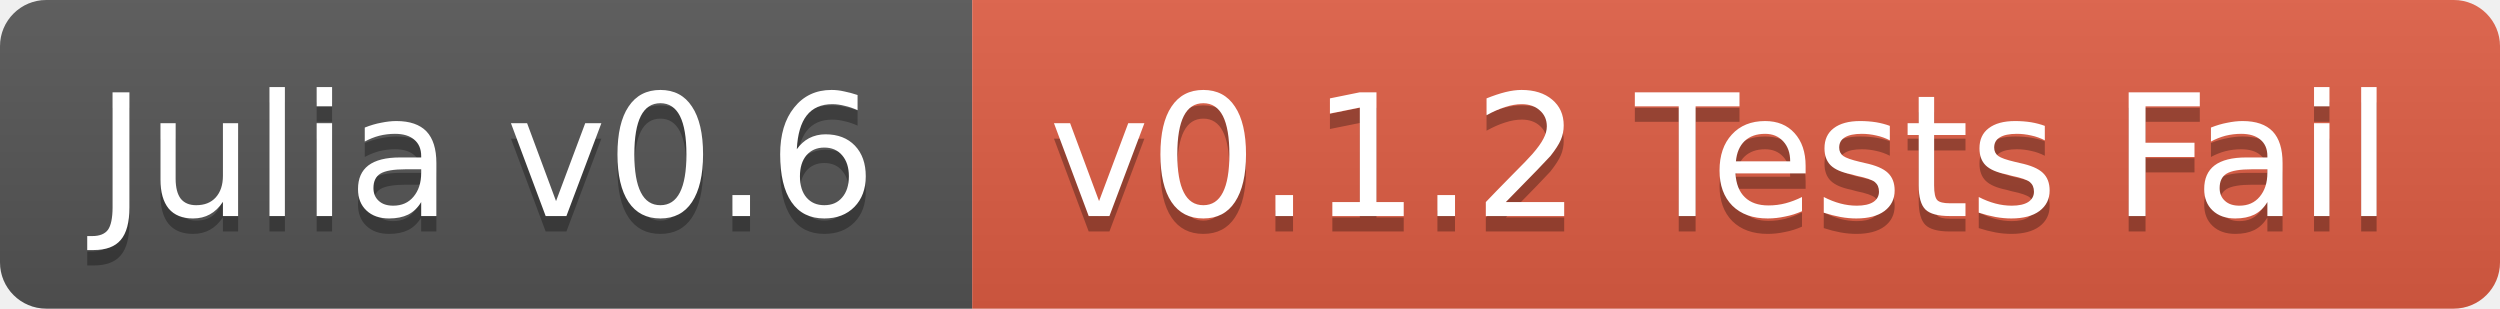
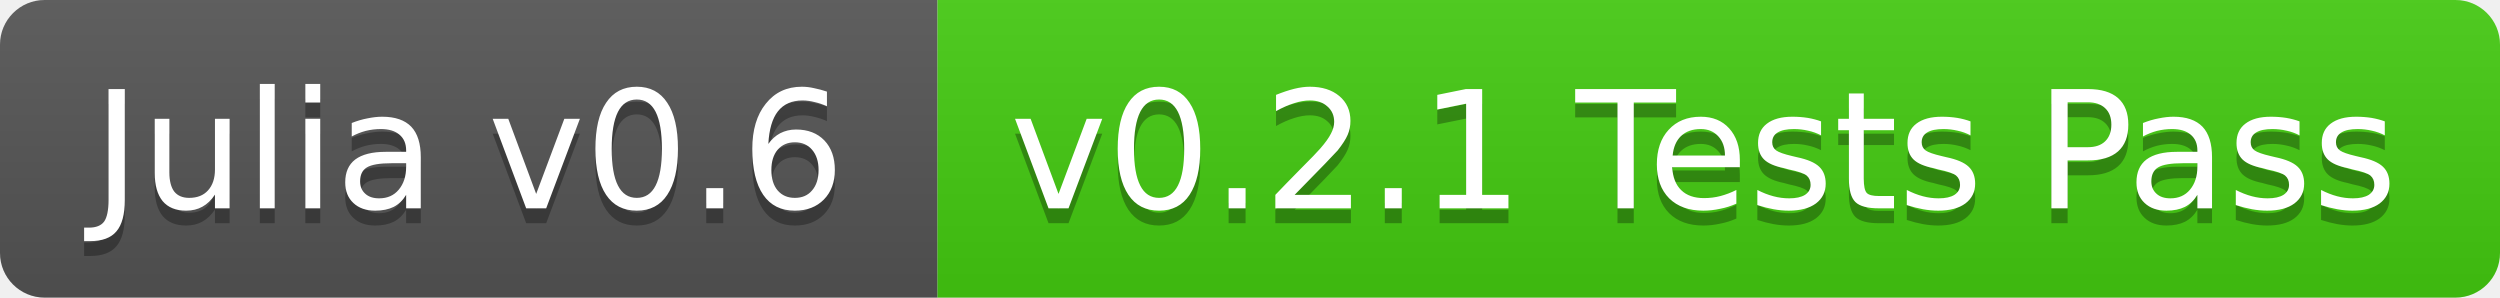
- <svg xmlns="http://www.w3.org/2000/svg" width="162" height="20">
+ <svg xmlns="http://www.w3.org/2000/svg" width="168" height="20">
  <linearGradient id="b" x2="0" y2="100%">
    <stop offset="0" stop-color="#bbb" stop-opacity=".1" />
    <stop offset="1" stop-opacity=".1" />
  </linearGradient>
  <clipPath id="a">
-     <rect width="162" height="20" rx="3" fill="#fff" />
+     <rect width="168" height="20" rx="3" fill="#fff" />
  </clipPath>
  <g clip-path="url(#a)">
    <path fill="#555" d="M0 0h63v20H0z" />
-     <path fill="#e05d44" d="M63 0h99v20H63z" />
-     <path fill="url(#b)" d="M0 0h162v20H0z" />
+     <path fill="#4c1" d="M63 0h105v20H63z" />
+     <path fill="url(#b)" d="M0 0h168v20H0z" />
  </g>
  <g fill="#fff" text-anchor="middle" font-family="DejaVu Sans,Verdana,Geneva,sans-serif" font-size="11">
    <text x="31.5" y="15" fill="#010101" fill-opacity=".3">Julia v0.6</text>
    <text x="31.5" y="14">Julia v0.6</text>
-     <text x="111.5" y="15" fill="#010101" fill-opacity=".3">v0.1.2 Tests Fail</text>
-     <text x="111.5" y="14">v0.1.2 Tests Fail</text>
+     <text x="114.5" y="15" fill="#010101" fill-opacity=".3">v0.2.1 Tests Pass</text>
+     <text x="114.5" y="14">v0.2.1 Tests Pass</text>
  </g>
</svg>
